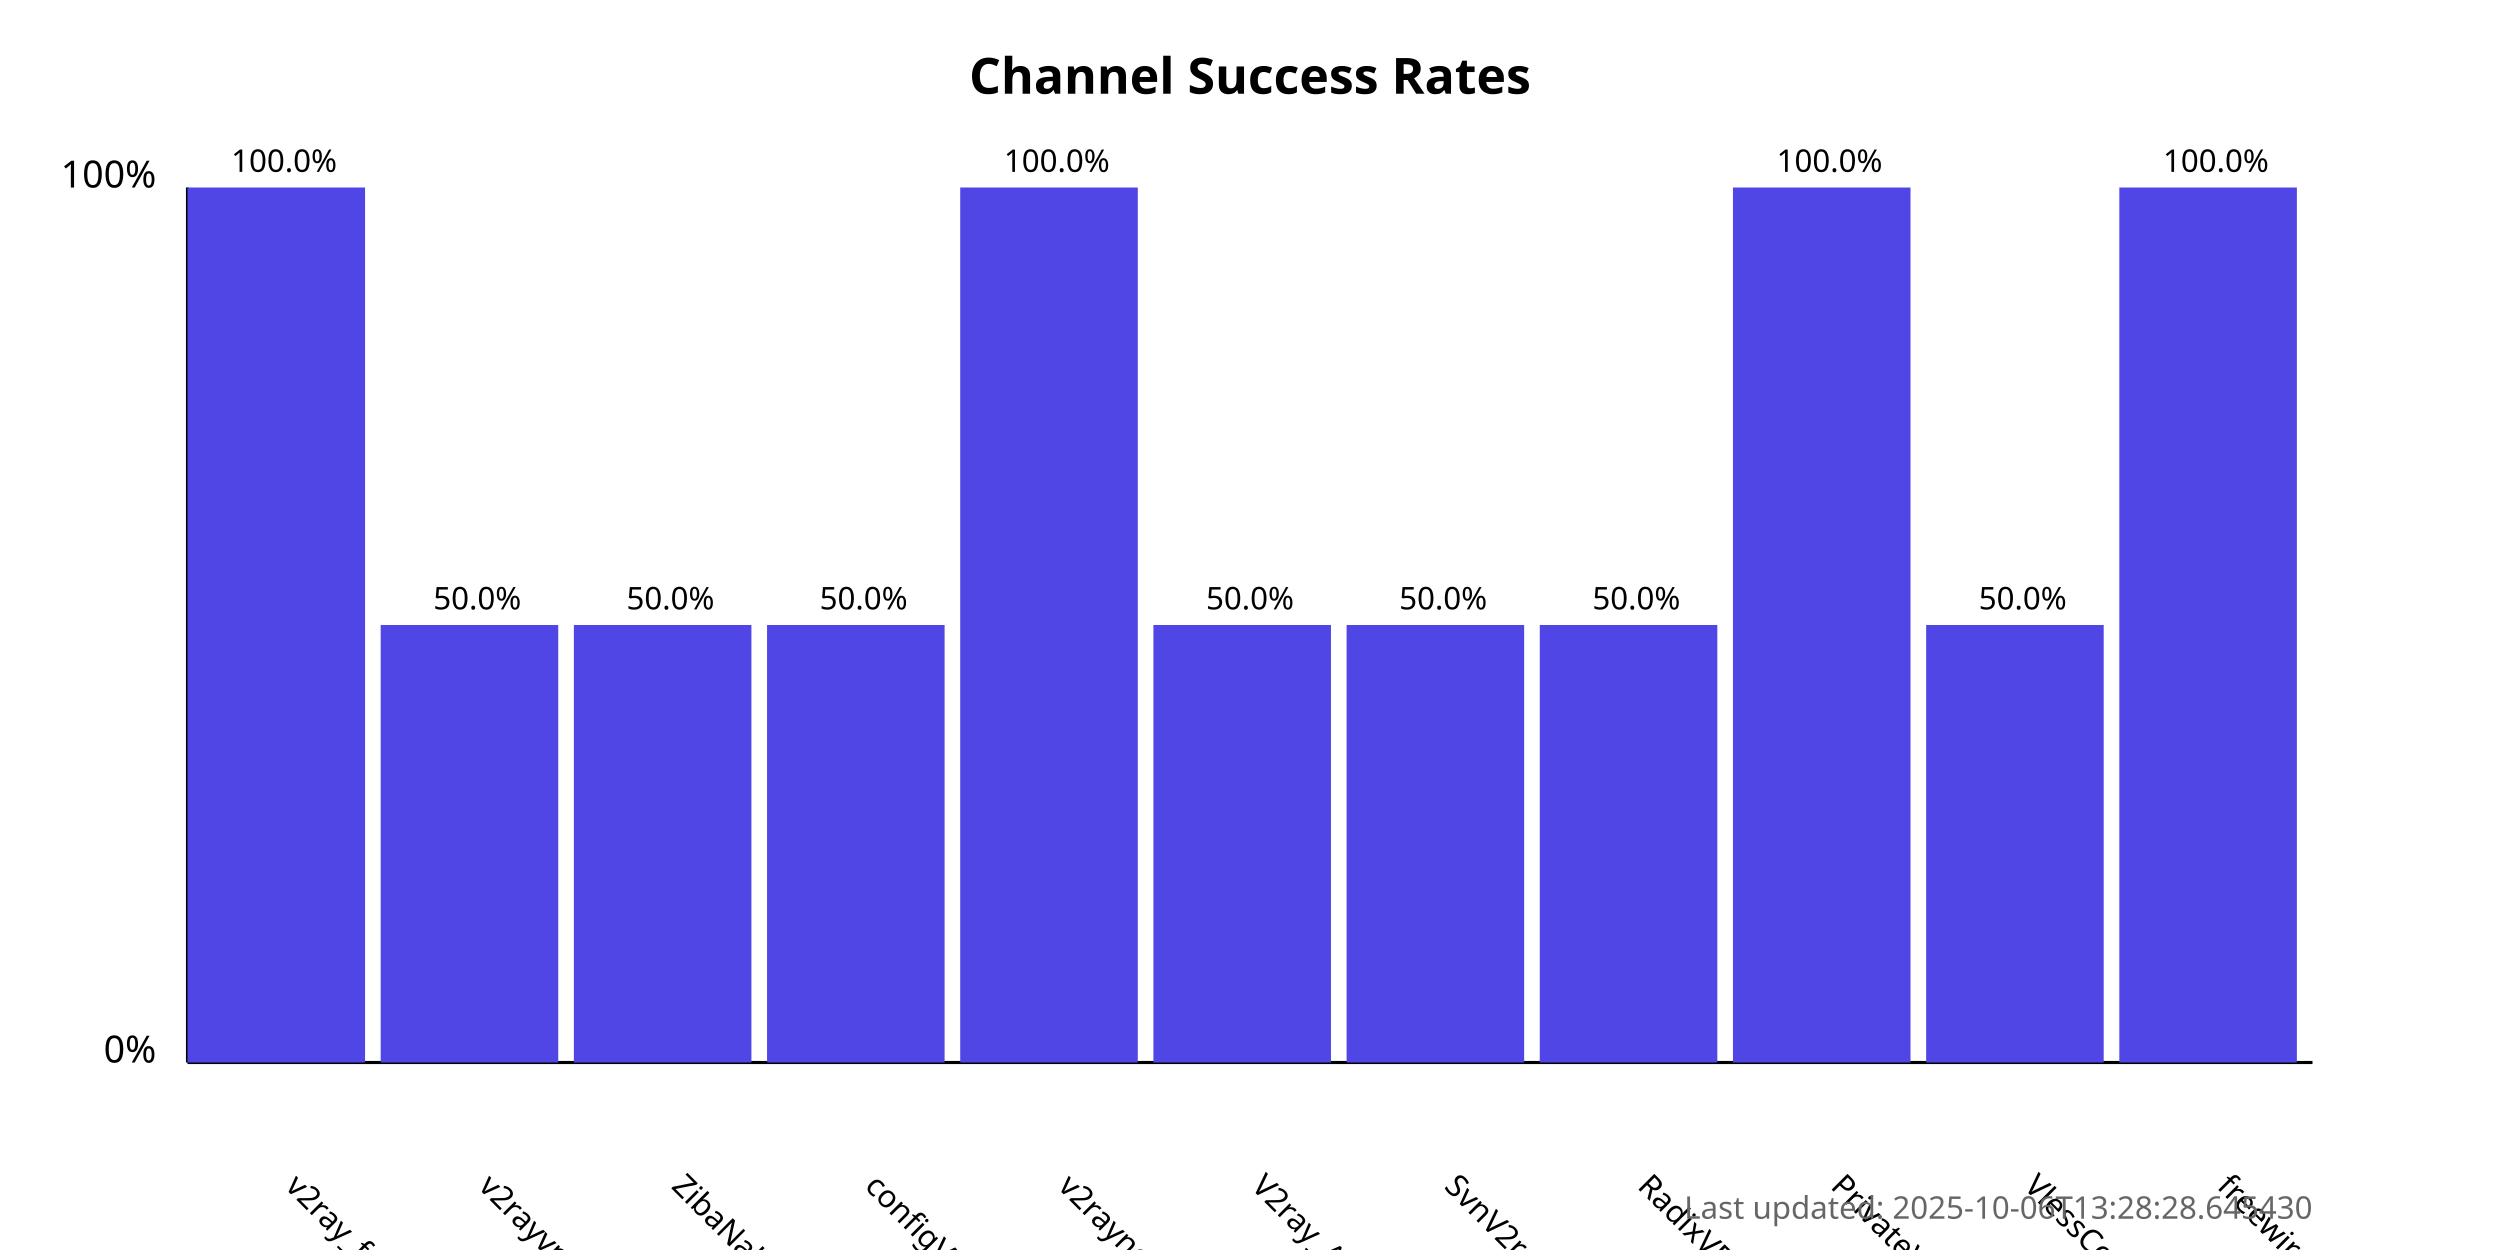
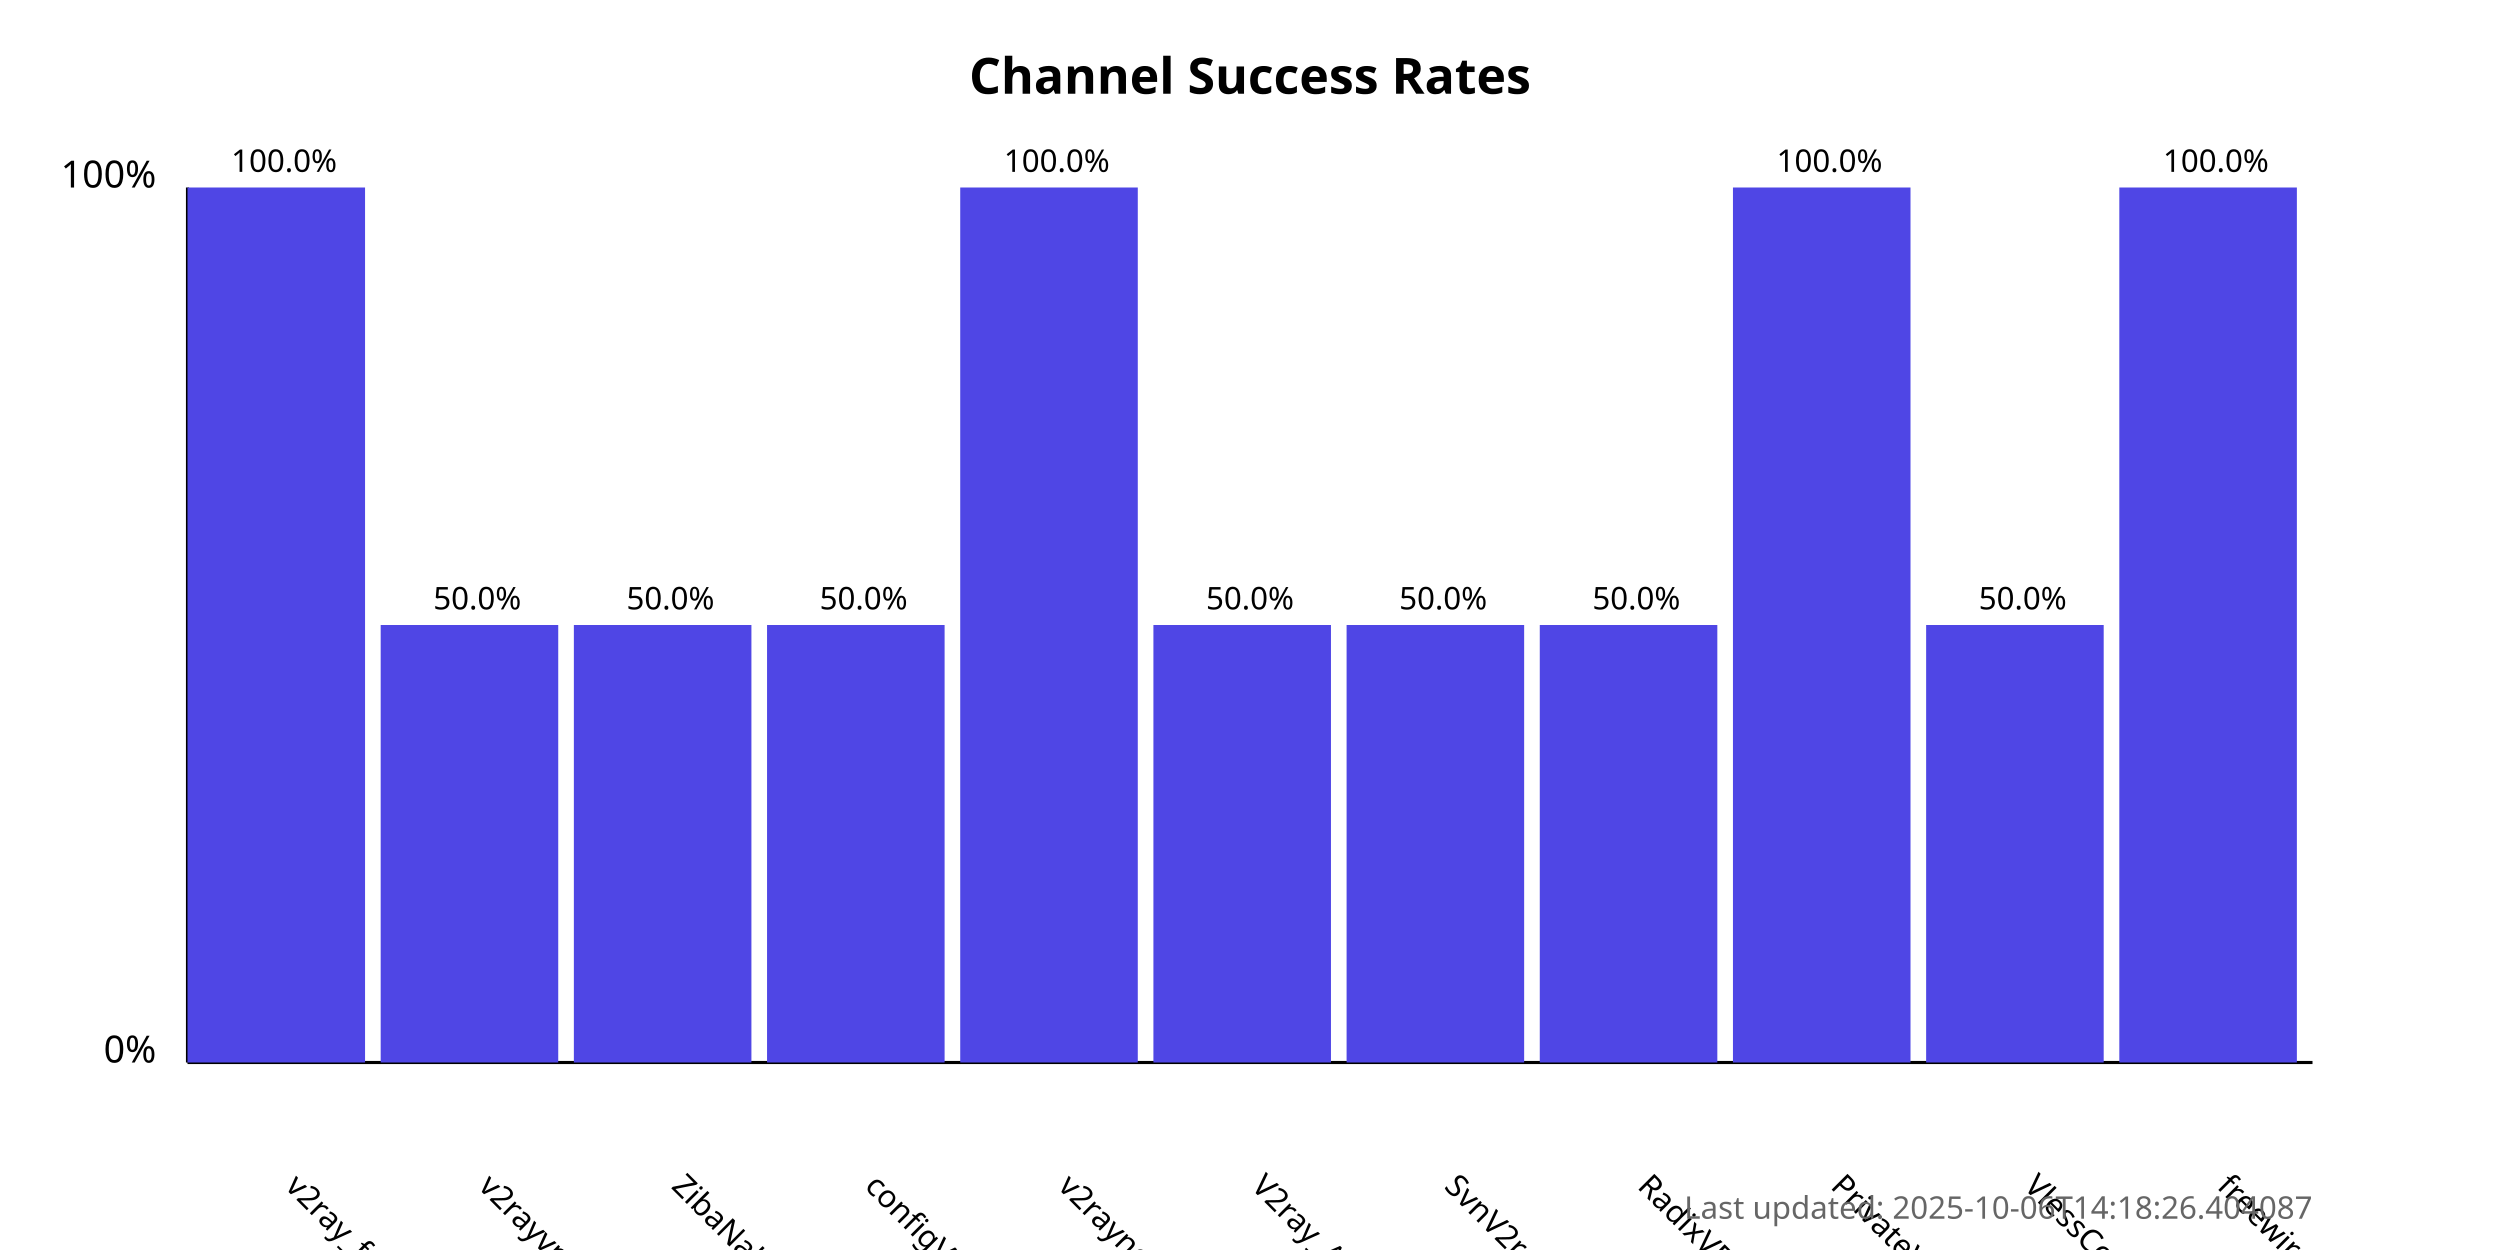
<svg xmlns="http://www.w3.org/2000/svg" width="800" height="400">
  <style>
            .chart-title { font: bold 16px sans-serif; }
            .axis-label { font: 12px sans-serif; }
            .tick-label { font: 10px sans-serif; }
            .bar { fill: #4f46e5; }
            .bar:hover { fill: #6366f1; }
            .timestamp { font: 10px sans-serif; fill: #666; }
        </style>
  <text x="400.0" y="30" text-anchor="middle" class="chart-title">
            Channel Success Rates
        </text>
  <line x1="60" y1="340" x2="60" y2="60" stroke="black" stroke-width="1" />
  <line x1="60" y1="340" x2="740" y2="340" stroke="black" stroke-width="1" />
  <text x="50" y="340" text-anchor="end" class="axis-label">0%</text>
  <text x="50" y="60" text-anchor="end" class="axis-label">100%</text>
  <g>
    <rect x="60" y="60.0" width="56.818" height="280.0" class="bar" />
    <text x="90.909" y="380" transform="rotate(45, 90.90909, 380)" text-anchor="start" class="tick-label">
                v2ray_free_conf
            </text>
    <text x="90.909" y="55.0" text-anchor="middle" class="tick-label">
                100.0%
            </text>
  </g>
  <g>
    <rect x="121.818" y="200.0" width="56.818" height="140.0" class="bar" />
    <text x="152.727" y="380" transform="rotate(45, 152.7273, 380)" text-anchor="start" class="tick-label">
                v2rayvpno
            </text>
    <text x="152.727" y="195.0" text-anchor="middle" class="tick-label">
                50.0%
            </text>
  </g>
  <g>
    <rect x="183.636" y="200.0" width="56.818" height="140.0" class="bar" />
    <text x="214.545" y="380" transform="rotate(45, 214.5455, 380)" text-anchor="start" class="tick-label">
                ZibaNabz
            </text>
    <text x="214.545" y="195.0" text-anchor="middle" class="tick-label">
                50.0%
            </text>
  </g>
  <g>
    <rect x="245.455" y="200.0" width="56.818" height="140.0" class="bar" />
    <text x="276.364" y="380" transform="rotate(45, 276.3636, 380)" text-anchor="start" class="tick-label">
                configV2rayForFree
            </text>
    <text x="276.364" y="195.0" text-anchor="middle" class="tick-label">
                50.0%
            </text>
  </g>
  <g>
    <rect x="307.273" y="60.0" width="56.818" height="280.0" class="bar" />
    <text x="338.182" y="380" transform="rotate(45, 338.1818, 380)" text-anchor="start" class="tick-label">
                v2rayngvpn
            </text>
    <text x="338.182" y="55.0" text-anchor="middle" class="tick-label">
                100.0%
            </text>
  </g>
  <g>
    <rect x="369.091" y="200.0" width="56.818" height="140.0" class="bar" />
    <text x="400.0" y="380" transform="rotate(45, 400.0, 380)" text-anchor="start" class="tick-label">
                V2ray_Alpha
            </text>
    <text x="400.0" y="195.0" text-anchor="middle" class="tick-label">
                50.0%
            </text>
  </g>
  <g>
    <rect x="430.909" y="200.0" width="56.818" height="140.0" class="bar" />
    <text x="461.818" y="380" transform="rotate(45, 461.8182, 380)" text-anchor="start" class="tick-label">
                SvnV2ray
            </text>
    <text x="461.818" y="195.0" text-anchor="middle" class="tick-label">
                50.0%
            </text>
  </g>
  <g>
    <rect x="492.727" y="200.0" width="56.818" height="140.0" class="bar" />
    <text x="523.636" y="380" transform="rotate(45, 523.6364, 380)" text-anchor="start" class="tick-label">
                RadixVPN
            </text>
    <text x="523.636" y="195.0" text-anchor="middle" class="tick-label">
                50.0%
            </text>
  </g>
  <g>
    <rect x="554.545" y="60.0" width="56.818" height="280.0" class="bar" />
    <text x="585.455" y="380" transform="rotate(45, 585.4545, 380)" text-anchor="start" class="tick-label">
                PrivateVPNs
            </text>
    <text x="585.455" y="55.0" text-anchor="middle" class="tick-label">
                100.0%
            </text>
  </g>
  <g>
    <rect x="616.364" y="200.0" width="56.818" height="140.0" class="bar" />
    <text x="647.273" y="380" transform="rotate(45, 647.2727, 380)" text-anchor="start" class="tick-label">
                VlessConfig
            </text>
    <text x="647.273" y="195.0" text-anchor="middle" class="tick-label">
                50.0%
            </text>
  </g>
  <g>
    <rect x="678.182" y="60.0" width="56.818" height="280.0" class="bar" />
    <text x="709.091" y="380" transform="rotate(45, 709.0909, 380)" text-anchor="start" class="tick-label">
                freewireguard
            </text>
    <text x="709.091" y="55.0" text-anchor="middle" class="tick-label">
                100.0%
            </text>
  </g>
  <text x="740" y="390" text-anchor="end" class="timestamp">
-             Last updated: 2025-10-06T13:28:28.645430
+             Last updated: 2025-10-06T14:18:26.404087
        </text>
</svg>
